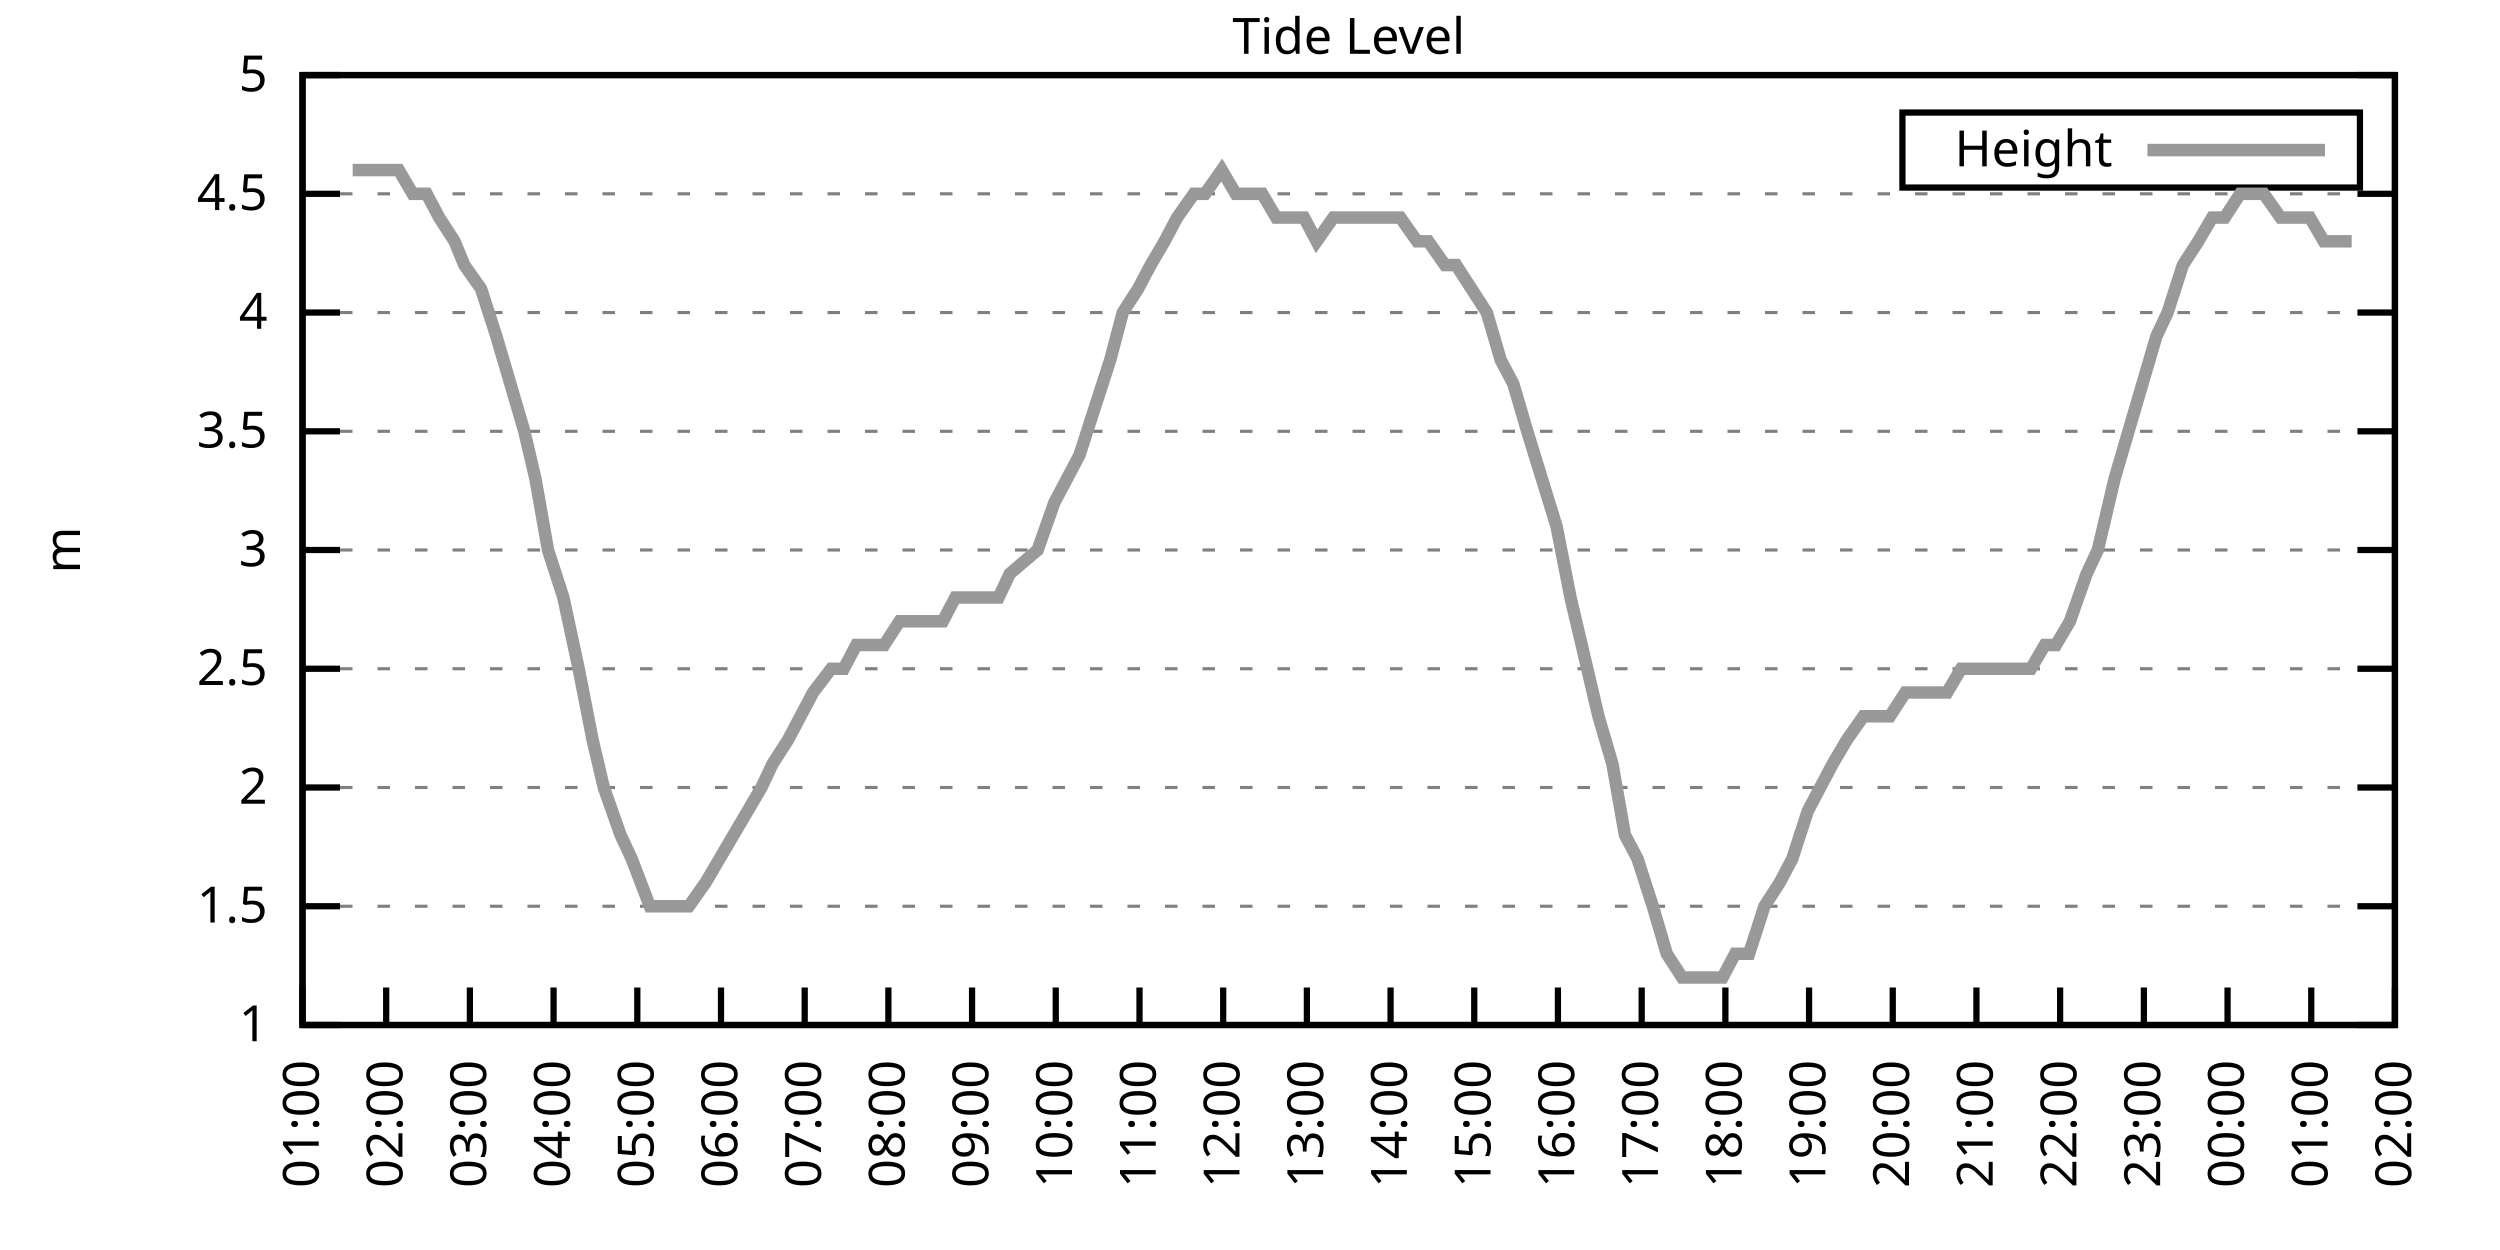
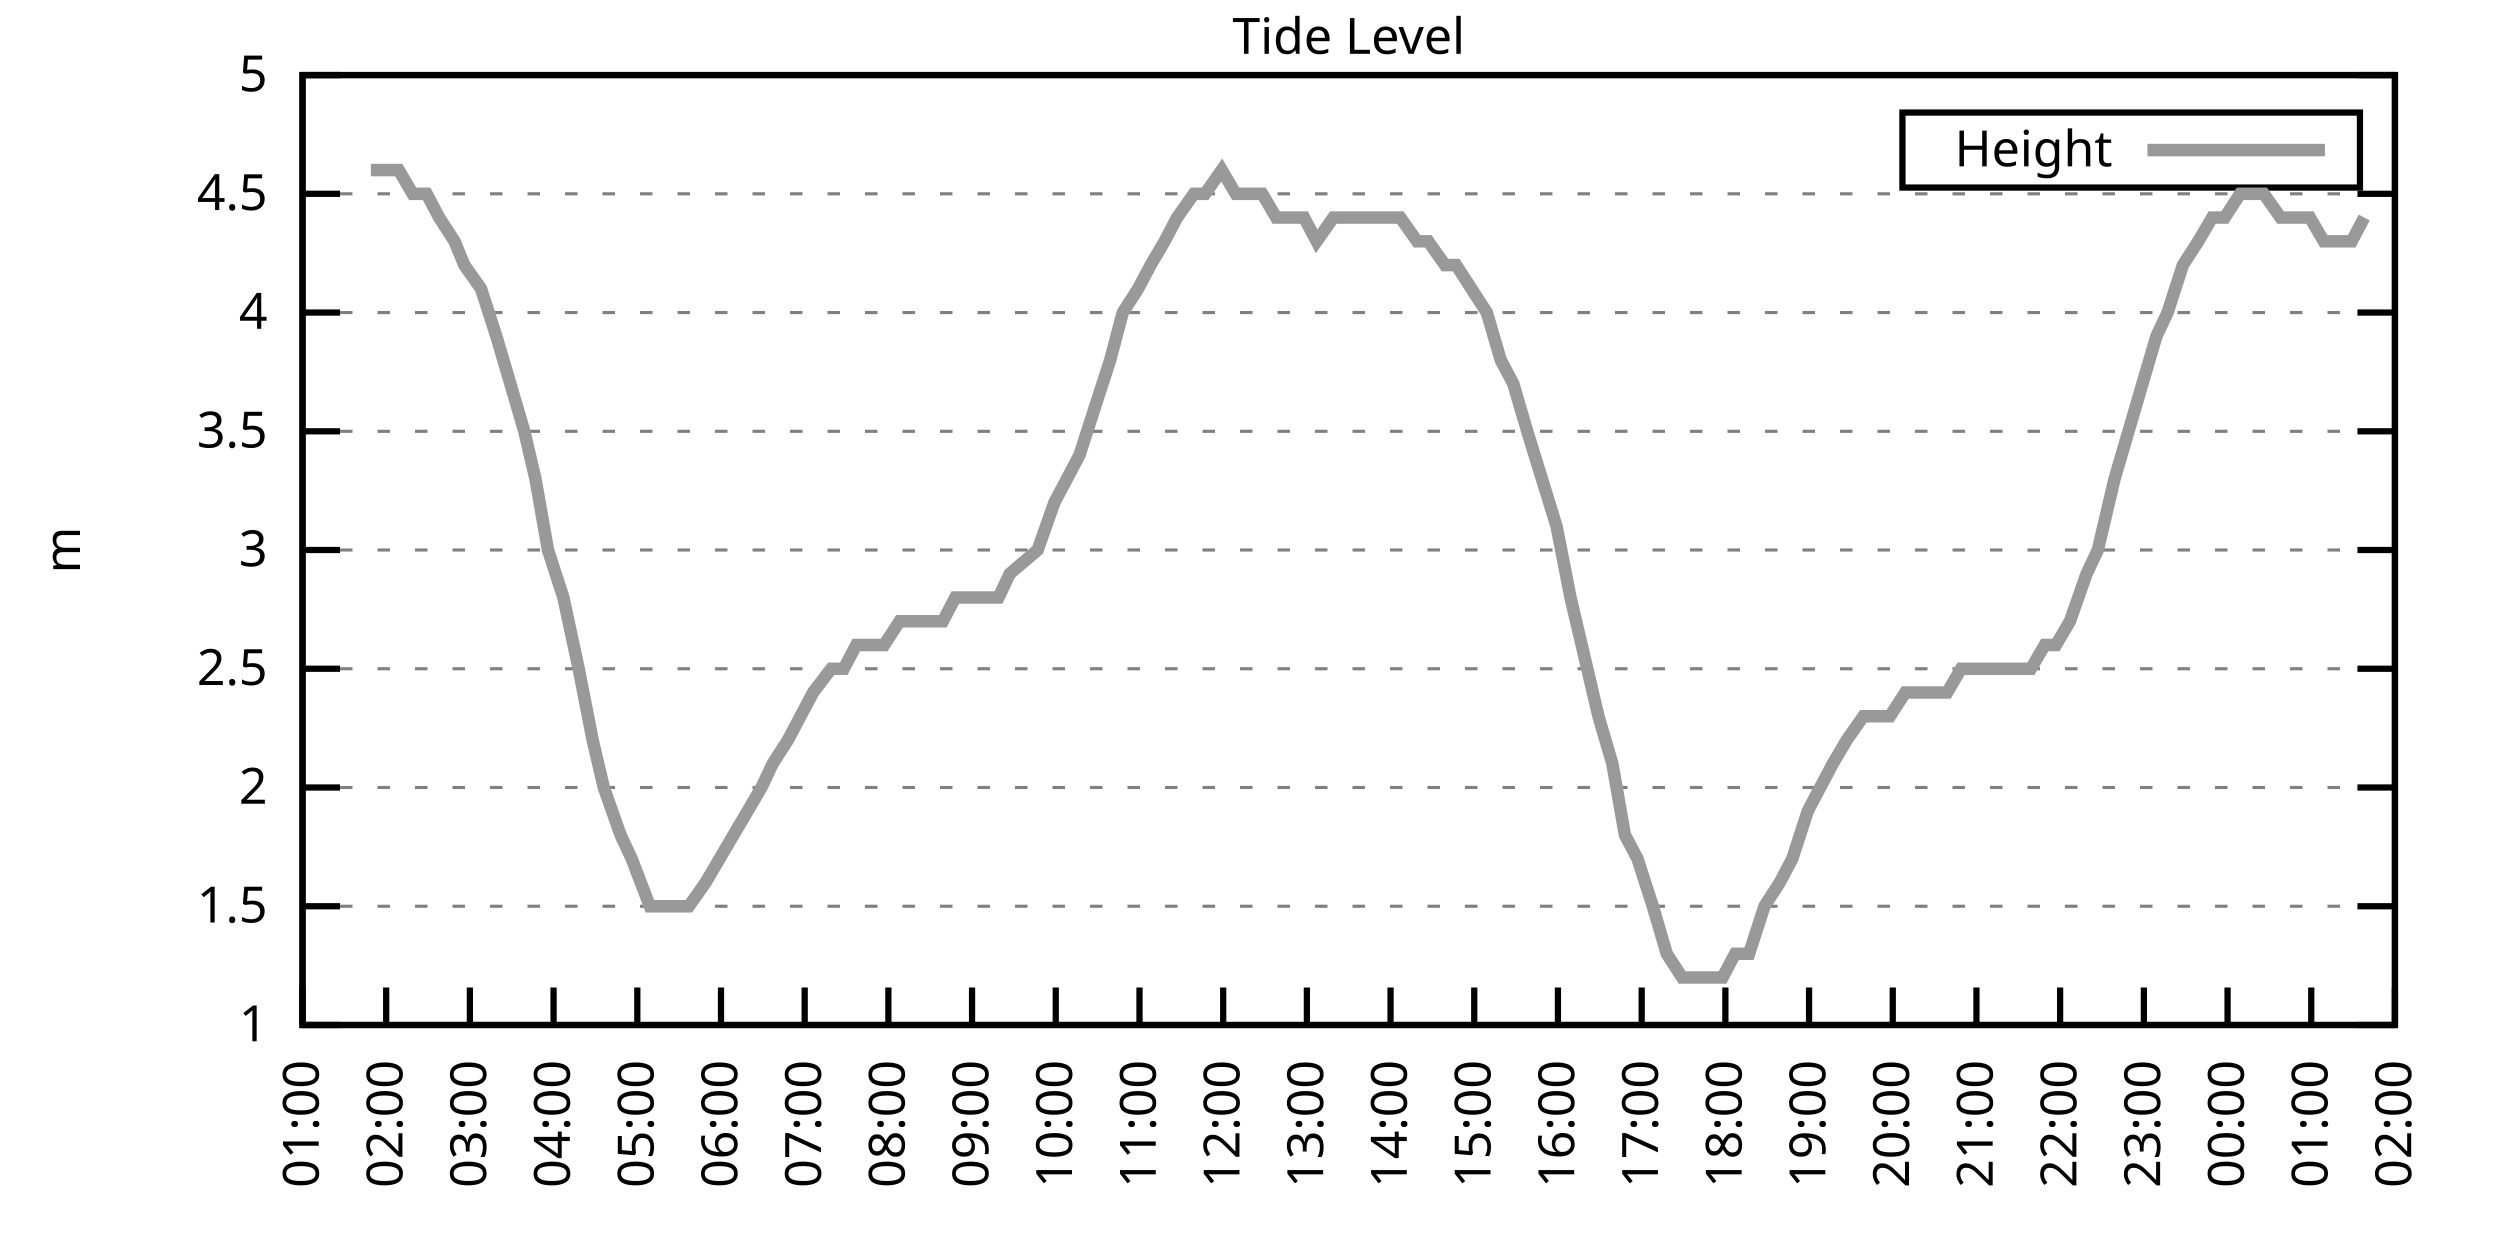
<svg xmlns="http://www.w3.org/2000/svg" xmlns:xlink="http://www.w3.org/1999/xlink" width="400" height="200" viewBox="0 0 400 200">
  <g id="gnuplot_canvas">
    <rect x="0" y="0" width="400" height="200" fill="none" />
    <defs>
      <circle id="gpDot" r="0.5" stroke-width="0.5" stroke="currentColor" />
      <path id="gpPt0" stroke-width="0.333" stroke="currentColor" d="M-1,0 h2 M0,-1 v2" />
      <path id="gpPt1" stroke-width="0.333" stroke="currentColor" d="M-1,-1 L1,1 M1,-1 L-1,1" />
      <path id="gpPt2" stroke-width="0.333" stroke="currentColor" d="M-1,0 L1,0 M0,-1 L0,1 M-1,-1 L1,1 M-1,1 L1,-1" />
      <rect id="gpPt3" stroke-width="0.333" stroke="currentColor" x="-1" y="-1" width="2" height="2" />
      <rect id="gpPt4" stroke-width="0.333" stroke="currentColor" fill="currentColor" x="-1" y="-1" width="2" height="2" />
      <circle id="gpPt5" stroke-width="0.333" stroke="currentColor" cx="0" cy="0" r="1" />
      <use xlink:href="#gpPt5" id="gpPt6" fill="currentColor" stroke="none" />
      <path id="gpPt7" stroke-width="0.333" stroke="currentColor" d="M0,-1.33 L-1.33,0.67 L1.33,0.67 z" />
      <use xlink:href="#gpPt7" id="gpPt8" fill="currentColor" stroke="none" />
      <use xlink:href="#gpPt7" id="gpPt9" stroke="currentColor" transform="rotate(180)" />
      <use xlink:href="#gpPt9" id="gpPt10" fill="currentColor" stroke="none" />
      <use xlink:href="#gpPt3" id="gpPt11" stroke="currentColor" transform="rotate(45)" />
      <use xlink:href="#gpPt11" id="gpPt12" fill="currentColor" stroke="none" />
      <path id="gpPt13" stroke-width="0.333" stroke="currentColor" d="M0,1.330 L1.265,0.411 L0.782,-1.067 L-0.782,-1.076 L-1.265,0.411 z" />
      <use xlink:href="#gpPt13" id="gpPt14" fill="currentColor" stroke="none" />
      <filter id="textbox" filterUnits="objectBoundingBox" x="0" y="0" height="1" width="1">
        <feFlood flood-color="white" flood-opacity="1" result="bgnd" />
        <feComposite in="SourceGraphic" in2="bgnd" operator="atop" />
      </filter>
      <filter id="greybox" filterUnits="objectBoundingBox" x="0" y="0" height="1" width="1">
        <feFlood flood-color="lightgrey" flood-opacity="1" result="grey" />
        <feComposite in="SourceGraphic" in2="grey" operator="atop" />
      </filter>
    </defs>
    <g fill="none" color="white" stroke="currentColor" stroke-width="1.00" stroke-linecap="butt" stroke-linejoin="miter">
</g>
    <g fill="none" color="black" stroke="currentColor" stroke-width="1.00" stroke-linecap="butt" stroke-linejoin="miter">
      <g stroke="none" shape-rendering="crispEdges">
        <polygon fill="rgb(255, 255, 255)" points="48.40,164.00 383.18,164.00 383.18,12.02 48.40,12.02 " />
      </g>
    </g>
    <g fill="none" color="black" stroke="currentColor" stroke-width="1.00" stroke-linecap="butt" stroke-linejoin="miter">
</g>
    <g fill="none" color="black" stroke="black" stroke-width="0.50" stroke-linecap="butt" stroke-linejoin="miter">
</g>
    <g fill="none" color="gray" stroke="currentColor" stroke-width="0.50" stroke-linecap="butt" stroke-linejoin="miter">
      <path stroke="gray" stroke-dasharray="2,4" class="gridline" d="M48.40,164.00 L383.19,164.00  " />
    </g>
    <g fill="none" color="gray" stroke="gray" stroke-width="1.00" stroke-linecap="butt" stroke-linejoin="miter">
</g>
    <g fill="none" color="black" stroke="currentColor" stroke-width="1.00" stroke-linecap="butt" stroke-linejoin="miter">
      <path stroke="black" d="M48.40,164.00 L54.40,164.00 M383.19,164.00 L377.19,164.00  " />
      <g transform="translate(42.80,166.60)" stroke="none" fill="black" font-family="Sans" font-size="8.00" text-anchor="end">
        <text>
          <tspan font-family="Sans"> 1</tspan>
        </text>
      </g>
    </g>
    <g fill="none" color="black" stroke="currentColor" stroke-width="1.00" stroke-linecap="butt" stroke-linejoin="miter">
</g>
    <g fill="none" color="black" stroke="black" stroke-width="0.50" stroke-linecap="butt" stroke-linejoin="miter">
</g>
    <g fill="none" color="gray" stroke="currentColor" stroke-width="0.50" stroke-linecap="butt" stroke-linejoin="miter">
      <path stroke="gray" stroke-dasharray="2,4" class="gridline" d="M48.40,145.00 L383.19,145.00  " />
    </g>
    <g fill="none" color="gray" stroke="gray" stroke-width="1.00" stroke-linecap="butt" stroke-linejoin="miter">
</g>
    <g fill="none" color="black" stroke="currentColor" stroke-width="1.00" stroke-linecap="butt" stroke-linejoin="miter">
      <path stroke="black" d="M48.40,145.00 L54.40,145.00 M383.19,145.00 L377.19,145.00  " />
      <g transform="translate(42.80,147.60)" stroke="none" fill="black" font-family="Sans" font-size="8.00" text-anchor="end">
        <text>
          <tspan font-family="Sans"> 1.5</tspan>
        </text>
      </g>
    </g>
    <g fill="none" color="black" stroke="currentColor" stroke-width="1.00" stroke-linecap="butt" stroke-linejoin="miter">
</g>
    <g fill="none" color="black" stroke="black" stroke-width="0.50" stroke-linecap="butt" stroke-linejoin="miter">
</g>
    <g fill="none" color="gray" stroke="currentColor" stroke-width="0.50" stroke-linecap="butt" stroke-linejoin="miter">
      <path stroke="gray" stroke-dasharray="2,4" class="gridline" d="M48.40,126.00 L383.19,126.00  " />
    </g>
    <g fill="none" color="gray" stroke="gray" stroke-width="1.00" stroke-linecap="butt" stroke-linejoin="miter">
</g>
    <g fill="none" color="black" stroke="currentColor" stroke-width="1.00" stroke-linecap="butt" stroke-linejoin="miter">
      <path stroke="black" d="M48.40,126.00 L54.40,126.00 M383.19,126.00 L377.19,126.00  " />
      <g transform="translate(42.80,128.60)" stroke="none" fill="black" font-family="Sans" font-size="8.00" text-anchor="end">
        <text>
          <tspan font-family="Sans"> 2</tspan>
        </text>
      </g>
    </g>
    <g fill="none" color="black" stroke="currentColor" stroke-width="1.00" stroke-linecap="butt" stroke-linejoin="miter">
</g>
    <g fill="none" color="black" stroke="black" stroke-width="0.50" stroke-linecap="butt" stroke-linejoin="miter">
</g>
    <g fill="none" color="gray" stroke="currentColor" stroke-width="0.50" stroke-linecap="butt" stroke-linejoin="miter">
      <path stroke="gray" stroke-dasharray="2,4" class="gridline" d="M48.40,107.00 L383.19,107.00  " />
    </g>
    <g fill="none" color="gray" stroke="gray" stroke-width="1.00" stroke-linecap="butt" stroke-linejoin="miter">
</g>
    <g fill="none" color="black" stroke="currentColor" stroke-width="1.00" stroke-linecap="butt" stroke-linejoin="miter">
      <path stroke="black" d="M48.40,107.00 L54.40,107.00 M383.19,107.00 L377.19,107.00  " />
      <g transform="translate(42.80,109.60)" stroke="none" fill="black" font-family="Sans" font-size="8.00" text-anchor="end">
        <text>
          <tspan font-family="Sans"> 2.5</tspan>
        </text>
      </g>
    </g>
    <g fill="none" color="black" stroke="currentColor" stroke-width="1.00" stroke-linecap="butt" stroke-linejoin="miter">
</g>
    <g fill="none" color="black" stroke="black" stroke-width="0.50" stroke-linecap="butt" stroke-linejoin="miter">
</g>
    <g fill="none" color="gray" stroke="currentColor" stroke-width="0.50" stroke-linecap="butt" stroke-linejoin="miter">
      <path stroke="gray" stroke-dasharray="2,4" class="gridline" d="M48.40,88.00 L383.19,88.00  " />
    </g>
    <g fill="none" color="gray" stroke="gray" stroke-width="1.00" stroke-linecap="butt" stroke-linejoin="miter">
</g>
    <g fill="none" color="black" stroke="currentColor" stroke-width="1.00" stroke-linecap="butt" stroke-linejoin="miter">
      <path stroke="black" d="M48.40,88.00 L54.40,88.00 M383.19,88.00 L377.19,88.00  " />
      <g transform="translate(42.80,90.60)" stroke="none" fill="black" font-family="Sans" font-size="8.00" text-anchor="end">
        <text>
          <tspan font-family="Sans"> 3</tspan>
        </text>
      </g>
    </g>
    <g fill="none" color="black" stroke="currentColor" stroke-width="1.00" stroke-linecap="butt" stroke-linejoin="miter">
</g>
    <g fill="none" color="black" stroke="black" stroke-width="0.50" stroke-linecap="butt" stroke-linejoin="miter">
</g>
    <g fill="none" color="gray" stroke="currentColor" stroke-width="0.50" stroke-linecap="butt" stroke-linejoin="miter">
      <path stroke="gray" stroke-dasharray="2,4" class="gridline" d="M48.40,69.01 L383.19,69.01  " />
    </g>
    <g fill="none" color="gray" stroke="gray" stroke-width="1.00" stroke-linecap="butt" stroke-linejoin="miter">
</g>
    <g fill="none" color="black" stroke="currentColor" stroke-width="1.00" stroke-linecap="butt" stroke-linejoin="miter">
      <path stroke="black" d="M48.40,69.01 L54.40,69.01 M383.19,69.01 L377.19,69.01  " />
      <g transform="translate(42.80,71.61)" stroke="none" fill="black" font-family="Sans" font-size="8.00" text-anchor="end">
        <text>
          <tspan font-family="Sans"> 3.5</tspan>
        </text>
      </g>
    </g>
    <g fill="none" color="black" stroke="currentColor" stroke-width="1.00" stroke-linecap="butt" stroke-linejoin="miter">
</g>
    <g fill="none" color="black" stroke="black" stroke-width="0.50" stroke-linecap="butt" stroke-linejoin="miter">
</g>
    <g fill="none" color="gray" stroke="currentColor" stroke-width="0.50" stroke-linecap="butt" stroke-linejoin="miter">
      <path stroke="gray" stroke-dasharray="2,4" class="gridline" d="M48.40,50.01 L383.19,50.01  " />
    </g>
    <g fill="none" color="gray" stroke="gray" stroke-width="1.00" stroke-linecap="butt" stroke-linejoin="miter">
</g>
    <g fill="none" color="black" stroke="currentColor" stroke-width="1.00" stroke-linecap="butt" stroke-linejoin="miter">
      <path stroke="black" d="M48.40,50.01 L54.40,50.01 M383.19,50.01 L377.19,50.01  " />
      <g transform="translate(42.80,52.61)" stroke="none" fill="black" font-family="Sans" font-size="8.00" text-anchor="end">
        <text>
          <tspan font-family="Sans"> 4</tspan>
        </text>
      </g>
    </g>
    <g fill="none" color="black" stroke="currentColor" stroke-width="1.00" stroke-linecap="butt" stroke-linejoin="miter">
</g>
    <g fill="none" color="black" stroke="black" stroke-width="0.50" stroke-linecap="butt" stroke-linejoin="miter">
</g>
    <g fill="none" color="gray" stroke="currentColor" stroke-width="0.50" stroke-linecap="butt" stroke-linejoin="miter">
      <path stroke="gray" stroke-dasharray="2,4" class="gridline" d="M48.40,31.01 L383.19,31.01  " />
    </g>
    <g fill="none" color="gray" stroke="gray" stroke-width="1.00" stroke-linecap="butt" stroke-linejoin="miter">
</g>
    <g fill="none" color="black" stroke="currentColor" stroke-width="1.00" stroke-linecap="butt" stroke-linejoin="miter">
      <path stroke="black" d="M48.40,31.01 L54.40,31.01 M383.19,31.01 L377.19,31.01  " />
      <g transform="translate(42.80,33.61)" stroke="none" fill="black" font-family="Sans" font-size="8.00" text-anchor="end">
        <text>
          <tspan font-family="Sans"> 4.5</tspan>
        </text>
      </g>
    </g>
    <g fill="none" color="black" stroke="currentColor" stroke-width="1.00" stroke-linecap="butt" stroke-linejoin="miter">
</g>
    <g fill="none" color="black" stroke="black" stroke-width="0.50" stroke-linecap="butt" stroke-linejoin="miter">
</g>
    <g fill="none" color="gray" stroke="currentColor" stroke-width="0.50" stroke-linecap="butt" stroke-linejoin="miter">
      <path stroke="gray" stroke-dasharray="2,4" class="gridline" d="M48.40,12.01 L383.19,12.01  " />
    </g>
    <g fill="none" color="gray" stroke="gray" stroke-width="1.00" stroke-linecap="butt" stroke-linejoin="miter">
</g>
    <g fill="none" color="black" stroke="currentColor" stroke-width="1.00" stroke-linecap="butt" stroke-linejoin="miter">
      <path stroke="black" d="M48.40,12.01 L54.40,12.01 M383.19,12.01 L377.19,12.01  " />
      <g transform="translate(42.80,14.61)" stroke="none" fill="black" font-family="Sans" font-size="8.00" text-anchor="end">
        <text>
          <tspan font-family="Sans"> 5</tspan>
        </text>
      </g>
    </g>
    <g fill="none" color="black" stroke="currentColor" stroke-width="1.00" stroke-linecap="butt" stroke-linejoin="miter">
      <path stroke="black" d="M48.40,164.00 L48.40,158.00  " />
      <g transform="translate(51.00,169.60) rotate(270.00)" stroke="none" fill="black" font-family="Sans" font-size="8.00" text-anchor="end">
        <text>
          <tspan font-family="Sans">01:00</tspan>
        </text>
      </g>
    </g>
    <g fill="none" color="black" stroke="currentColor" stroke-width="1.00" stroke-linecap="butt" stroke-linejoin="miter">
      <path stroke="black" d="M61.79,164.00 L61.79,158.00  " />
      <g transform="translate(64.39,169.60) rotate(270.00)" stroke="none" fill="black" font-family="Sans" font-size="8.00" text-anchor="end">
        <text>
          <tspan font-family="Sans">02:00</tspan>
        </text>
      </g>
    </g>
    <g fill="none" color="black" stroke="currentColor" stroke-width="1.00" stroke-linecap="butt" stroke-linejoin="miter">
      <path stroke="black" d="M75.18,164.00 L75.18,158.00  " />
      <g transform="translate(77.78,169.60) rotate(270.00)" stroke="none" fill="black" font-family="Sans" font-size="8.00" text-anchor="end">
        <text>
          <tspan font-family="Sans">03:00</tspan>
        </text>
      </g>
    </g>
    <g fill="none" color="black" stroke="currentColor" stroke-width="1.00" stroke-linecap="butt" stroke-linejoin="miter">
      <path stroke="black" d="M88.57,164.00 L88.57,158.00  " />
      <g transform="translate(91.17,169.60) rotate(270.00)" stroke="none" fill="black" font-family="Sans" font-size="8.00" text-anchor="end">
        <text>
          <tspan font-family="Sans">04:00</tspan>
        </text>
      </g>
    </g>
    <g fill="none" color="black" stroke="currentColor" stroke-width="1.00" stroke-linecap="butt" stroke-linejoin="miter">
      <path stroke="black" d="M101.97,164.00 L101.97,158.00  " />
      <g transform="translate(104.57,169.60) rotate(270.00)" stroke="none" fill="black" font-family="Sans" font-size="8.00" text-anchor="end">
        <text>
          <tspan font-family="Sans">05:00</tspan>
        </text>
      </g>
    </g>
    <g fill="none" color="black" stroke="currentColor" stroke-width="1.00" stroke-linecap="butt" stroke-linejoin="miter">
      <path stroke="black" d="M115.36,164.00 L115.36,158.00  " />
      <g transform="translate(117.96,169.60) rotate(270.00)" stroke="none" fill="black" font-family="Sans" font-size="8.00" text-anchor="end">
        <text>
          <tspan font-family="Sans">06:00</tspan>
        </text>
      </g>
    </g>
    <g fill="none" color="black" stroke="currentColor" stroke-width="1.00" stroke-linecap="butt" stroke-linejoin="miter">
      <path stroke="black" d="M128.75,164.00 L128.75,158.00  " />
      <g transform="translate(131.35,169.60) rotate(270.00)" stroke="none" fill="black" font-family="Sans" font-size="8.00" text-anchor="end">
        <text>
          <tspan font-family="Sans">07:00</tspan>
        </text>
      </g>
    </g>
    <g fill="none" color="black" stroke="currentColor" stroke-width="1.00" stroke-linecap="butt" stroke-linejoin="miter">
      <path stroke="black" d="M142.14,164.00 L142.14,158.00  " />
      <g transform="translate(144.74,169.60) rotate(270.00)" stroke="none" fill="black" font-family="Sans" font-size="8.00" text-anchor="end">
        <text>
          <tspan font-family="Sans">08:00</tspan>
        </text>
      </g>
    </g>
    <g fill="none" color="black" stroke="currentColor" stroke-width="1.00" stroke-linecap="butt" stroke-linejoin="miter">
      <path stroke="black" d="M155.53,164.00 L155.53,158.00  " />
      <g transform="translate(158.13,169.60) rotate(270.00)" stroke="none" fill="black" font-family="Sans" font-size="8.00" text-anchor="end">
        <text>
          <tspan font-family="Sans">09:00</tspan>
        </text>
      </g>
    </g>
    <g fill="none" color="black" stroke="currentColor" stroke-width="1.00" stroke-linecap="butt" stroke-linejoin="miter">
      <path stroke="black" d="M168.92,164.00 L168.92,158.00  " />
      <g transform="translate(171.52,169.60) rotate(270.00)" stroke="none" fill="black" font-family="Sans" font-size="8.00" text-anchor="end">
        <text>
          <tspan font-family="Sans">10:00</tspan>
        </text>
      </g>
    </g>
    <g fill="none" color="black" stroke="currentColor" stroke-width="1.00" stroke-linecap="butt" stroke-linejoin="miter">
      <path stroke="black" d="M182.32,164.00 L182.32,158.00  " />
      <g transform="translate(184.92,169.60) rotate(270.00)" stroke="none" fill="black" font-family="Sans" font-size="8.00" text-anchor="end">
        <text>
          <tspan font-family="Sans">11:00</tspan>
        </text>
      </g>
    </g>
    <g fill="none" color="black" stroke="currentColor" stroke-width="1.00" stroke-linecap="butt" stroke-linejoin="miter">
      <path stroke="black" d="M195.71,164.00 L195.71,158.00  " />
      <g transform="translate(198.31,169.60) rotate(270.00)" stroke="none" fill="black" font-family="Sans" font-size="8.00" text-anchor="end">
        <text>
          <tspan font-family="Sans">12:00</tspan>
        </text>
      </g>
    </g>
    <g fill="none" color="black" stroke="currentColor" stroke-width="1.00" stroke-linecap="butt" stroke-linejoin="miter">
      <path stroke="black" d="M209.10,164.00 L209.10,158.00  " />
      <g transform="translate(211.70,169.60) rotate(270.00)" stroke="none" fill="black" font-family="Sans" font-size="8.00" text-anchor="end">
        <text>
          <tspan font-family="Sans">13:00</tspan>
        </text>
      </g>
    </g>
    <g fill="none" color="black" stroke="currentColor" stroke-width="1.00" stroke-linecap="butt" stroke-linejoin="miter">
      <path stroke="black" d="M222.49,164.00 L222.49,158.00  " />
      <g transform="translate(225.09,169.60) rotate(270.00)" stroke="none" fill="black" font-family="Sans" font-size="8.00" text-anchor="end">
        <text>
          <tspan font-family="Sans">14:00</tspan>
        </text>
      </g>
    </g>
    <g fill="none" color="black" stroke="currentColor" stroke-width="1.00" stroke-linecap="butt" stroke-linejoin="miter">
      <path stroke="black" d="M235.88,164.00 L235.88,158.00  " />
      <g transform="translate(238.48,169.60) rotate(270.00)" stroke="none" fill="black" font-family="Sans" font-size="8.00" text-anchor="end">
        <text>
          <tspan font-family="Sans">15:00</tspan>
        </text>
      </g>
    </g>
    <g fill="none" color="black" stroke="currentColor" stroke-width="1.00" stroke-linecap="butt" stroke-linejoin="miter">
      <path stroke="black" d="M249.27,164.00 L249.27,158.00  " />
      <g transform="translate(251.87,169.60) rotate(270.00)" stroke="none" fill="black" font-family="Sans" font-size="8.00" text-anchor="end">
        <text>
          <tspan font-family="Sans">16:00</tspan>
        </text>
      </g>
    </g>
    <g fill="none" color="black" stroke="currentColor" stroke-width="1.00" stroke-linecap="butt" stroke-linejoin="miter">
      <path stroke="black" d="M262.67,164.00 L262.67,158.00  " />
      <g transform="translate(265.27,169.60) rotate(270.00)" stroke="none" fill="black" font-family="Sans" font-size="8.00" text-anchor="end">
        <text>
          <tspan font-family="Sans">17:00</tspan>
        </text>
      </g>
    </g>
    <g fill="none" color="black" stroke="currentColor" stroke-width="1.00" stroke-linecap="butt" stroke-linejoin="miter">
      <path stroke="black" d="M276.06,164.00 L276.06,158.00  " />
      <g transform="translate(278.66,169.60) rotate(270.00)" stroke="none" fill="black" font-family="Sans" font-size="8.00" text-anchor="end">
        <text>
          <tspan font-family="Sans">18:00</tspan>
        </text>
      </g>
    </g>
    <g fill="none" color="black" stroke="currentColor" stroke-width="1.00" stroke-linecap="butt" stroke-linejoin="miter">
      <path stroke="black" d="M289.45,164.00 L289.45,158.00  " />
      <g transform="translate(292.05,169.60) rotate(270.00)" stroke="none" fill="black" font-family="Sans" font-size="8.00" text-anchor="end">
        <text>
          <tspan font-family="Sans">19:00</tspan>
        </text>
      </g>
    </g>
    <g fill="none" color="black" stroke="currentColor" stroke-width="1.00" stroke-linecap="butt" stroke-linejoin="miter">
      <path stroke="black" d="M302.84,164.00 L302.84,158.00  " />
      <g transform="translate(305.44,169.60) rotate(270.00)" stroke="none" fill="black" font-family="Sans" font-size="8.00" text-anchor="end">
        <text>
          <tspan font-family="Sans">20:00</tspan>
        </text>
      </g>
    </g>
    <g fill="none" color="black" stroke="currentColor" stroke-width="1.00" stroke-linecap="butt" stroke-linejoin="miter">
      <path stroke="black" d="M316.23,164.00 L316.23,158.00  " />
      <g transform="translate(318.83,169.60) rotate(270.00)" stroke="none" fill="black" font-family="Sans" font-size="8.00" text-anchor="end">
        <text>
          <tspan font-family="Sans">21:00</tspan>
        </text>
      </g>
    </g>
    <g fill="none" color="black" stroke="currentColor" stroke-width="1.00" stroke-linecap="butt" stroke-linejoin="miter">
      <path stroke="black" d="M329.62,164.00 L329.62,158.00  " />
      <g transform="translate(332.22,169.60) rotate(270.00)" stroke="none" fill="black" font-family="Sans" font-size="8.00" text-anchor="end">
        <text>
          <tspan font-family="Sans">22:00</tspan>
        </text>
      </g>
    </g>
    <g fill="none" color="black" stroke="currentColor" stroke-width="1.00" stroke-linecap="butt" stroke-linejoin="miter">
      <path stroke="black" d="M343.02,164.00 L343.02,158.00  " />
      <g transform="translate(345.62,169.60) rotate(270.00)" stroke="none" fill="black" font-family="Sans" font-size="8.00" text-anchor="end">
        <text>
          <tspan font-family="Sans">23:00</tspan>
        </text>
      </g>
    </g>
    <g fill="none" color="black" stroke="currentColor" stroke-width="1.00" stroke-linecap="butt" stroke-linejoin="miter">
      <path stroke="black" d="M356.41,164.00 L356.41,158.00  " />
      <g transform="translate(359.01,169.60) rotate(270.00)" stroke="none" fill="black" font-family="Sans" font-size="8.00" text-anchor="end">
        <text>
          <tspan font-family="Sans">00:00</tspan>
        </text>
      </g>
    </g>
    <g fill="none" color="black" stroke="currentColor" stroke-width="1.00" stroke-linecap="butt" stroke-linejoin="miter">
      <path stroke="black" d="M369.80,164.00 L369.80,158.00  " />
      <g transform="translate(372.40,169.60) rotate(270.00)" stroke="none" fill="black" font-family="Sans" font-size="8.00" text-anchor="end">
        <text>
          <tspan font-family="Sans">01:00</tspan>
        </text>
      </g>
    </g>
    <g fill="none" color="black" stroke="currentColor" stroke-width="1.00" stroke-linecap="butt" stroke-linejoin="miter">
      <path stroke="black" d="M383.19,164.00 L383.19,158.00  " />
      <g transform="translate(385.79,169.60) rotate(270.00)" stroke="none" fill="black" font-family="Sans" font-size="8.00" text-anchor="end">
        <text>
          <tspan font-family="Sans">02:00</tspan>
        </text>
      </g>
    </g>
    <g fill="none" color="black" stroke="currentColor" stroke-width="1.00" stroke-linecap="butt" stroke-linejoin="miter">
</g>
    <g fill="none" color="black" stroke="currentColor" stroke-width="1.00" stroke-linecap="butt" stroke-linejoin="miter">
      <path stroke="black" d="M48.40,12.01 L48.40,164.00 L383.19,164.00 L383.19,12.01 L48.40,12.01 Z  " />
    </g>
    <g fill="none" color="black" stroke="currentColor" stroke-width="1.00" stroke-linecap="butt" stroke-linejoin="miter">
</g>
    <g fill="none" color="black" stroke="currentColor" stroke-width="1.00" stroke-linecap="butt" stroke-linejoin="miter">
      <path stroke="black" d="M304.39,30.01 L304.39,18.01 L377.59,18.01 L377.59,30.01 L304.39,30.01 Z  " />
    </g>
    <g id="Tide_level_plot_1">
      <g fill="none" color="white" stroke="black" stroke-width="2.00" stroke-linecap="butt" stroke-linejoin="miter">
</g>
      <g fill="none" color="black" stroke="currentColor" stroke-width="2.00" stroke-linecap="butt" stroke-linejoin="miter">
        <g transform="translate(337.99,26.61)" stroke="none" fill="black" font-family="Sans" font-size="8.00" text-anchor="end">
          <text>
            <tspan font-family="Sans">Height</tspan>
          </text>
        </g>
      </g>
      <g fill="none" color="black" stroke="currentColor" stroke-width="2.00" stroke-linecap="butt" stroke-linejoin="miter">
-         <path stroke="rgb(153, 153, 153)" d="M343.59,24.01 L371.99,24.01 M56.43,27.21 L59.34,27.21 L61.12,27.21 L63.80,27.21 L66.03,31.01 L68.26,31.01   L70.27,34.81 L72.73,38.61 L74.29,42.41 L76.97,46.21 L79.42,53.81 L81.66,61.41 L83.89,69.01 L85.67,76.61   L87.68,88.00 L90.14,95.60 L92.59,107.00 L94.82,118.40 L96.61,126.00 L99.29,133.60 L101.07,137.40 L103.98,145.00   L105.76,145.00 L108.22,145.00 L110.22,145.00 L112.90,141.20 L115.13,137.40 L119.60,129.80 L121.83,126.00 L123.62,122.20   L126.07,118.40 L128.08,114.60 L130.09,110.80 L132.99,107.00 L135.00,107.00 L137.01,103.20 L139.69,103.20 L141.47,103.20   L143.93,99.40 L146.16,99.40 L148.61,99.40 L150.85,99.40 L152.85,95.60 L155.31,95.60 L157.54,95.60 L159.77,95.60   L161.56,91.80 L166.02,88.00 L168.70,80.41 L170.71,76.61 L172.72,72.81 L175.17,65.21 L177.63,57.61 L179.64,50.01   L182.09,46.21 L184.10,42.41 L186.33,38.61 L188.34,34.81 L191.02,31.01 L192.81,31.01 L195.48,27.21 L197.72,31.01   L199.95,31.01 L201.96,31.01 L204.19,34.81 L206.64,34.81 L208.65,34.81 L210.66,38.61 L213.34,34.81 L215.57,34.81   L217.58,34.81 L219.59,34.81 L221.82,34.81 L224.05,34.81 L226.73,38.61 L228.52,38.61 L231.20,42.41 L232.98,42.41   L237.89,50.01 L240.12,57.61 L242.13,61.41 L244.36,69.01 L249.05,84.21 L251.28,95.60 L253.07,103.20 L255.75,114.60   L257.98,122.20 L259.99,133.60 L262.00,137.40 L264.45,145.00 L266.68,152.60 L269.14,156.40 L271.37,156.40 L273.38,156.40   L275.61,156.40 L277.62,152.60 L279.85,152.60 L282.31,145.00 L284.76,141.20 L286.77,137.40 L289.23,129.80 L291.23,126.00   L293.24,122.20 L295.48,118.40 L298.15,114.60 L300.39,114.60 L302.39,114.60 L304.85,110.80 L306.86,110.80 L308.87,110.80   L311.54,110.80 L313.78,107.00 L315.79,107.00 L317.79,107.00 L320.47,107.00 L322.48,107.00 L324.94,107.00 L327.17,103.20   L328.95,103.20 L331.19,99.40 L333.86,91.80 L335.65,88.00 L338.33,76.61 L340.56,69.01 L342.79,61.41 L345.02,53.81   L346.81,50.01 L349.26,42.41 L351.72,38.61 L353.95,34.81 L355.96,34.81 L358.42,31.01 L360.65,31.01 L362.21,31.01   L364.89,34.81 L369.58,34.81 L371.81,38.61 L373.82,38.61 L376.27,38.61  " />
+         <path stroke="rgb(153, 153, 153)" d="M343.59,24.01 L371.99,24.01 M59.34,27.21 L61.12,27.21 L63.80,27.21 L66.03,31.01 L68.26,31.01 L70.27,34.81   L72.73,38.61 L74.29,42.41 L76.97,46.21 L79.42,53.81 L81.66,61.41 L83.89,69.01 L85.67,76.61 L87.68,88.00   L90.14,95.60 L92.59,107.00 L94.82,118.40 L96.61,126.00 L99.29,133.60 L101.07,137.40 L103.98,145.00 L105.76,145.00   L108.22,145.00 L110.22,145.00 L112.90,141.20 L115.13,137.40 L119.60,129.80 L121.83,126.00 L123.62,122.20 L126.07,118.40   L128.08,114.60 L130.09,110.80 L132.99,107.00 L135.00,107.00 L137.01,103.20 L139.69,103.20 L141.47,103.20 L143.93,99.40   L146.16,99.40 L148.61,99.40 L150.85,99.40 L152.85,95.60 L155.31,95.60 L157.54,95.60 L159.77,95.60 L161.56,91.80   L166.02,88.00 L168.70,80.41 L170.71,76.61 L172.72,72.81 L175.17,65.21 L177.63,57.61 L179.64,50.01 L182.09,46.21   L184.10,42.41 L186.33,38.61 L188.34,34.81 L191.02,31.01 L192.81,31.01 L195.48,27.21 L197.72,31.01 L199.95,31.01   L201.96,31.01 L204.19,34.81 L206.64,34.81 L208.65,34.81 L210.66,38.61 L213.34,34.81 L215.57,34.81 L217.58,34.81   L219.59,34.81 L221.82,34.81 L224.05,34.81 L226.73,38.61 L228.52,38.61 L231.20,42.41 L232.98,42.41 L237.89,50.01   L240.12,57.61 L242.13,61.41 L244.36,69.01 L249.05,84.21 L251.28,95.60 L253.07,103.20 L255.75,114.60 L257.98,122.20   L259.99,133.60 L262.00,137.40 L264.45,145.00 L266.68,152.60 L269.14,156.40 L271.37,156.40 L273.38,156.40 L275.61,156.40   L277.62,152.60 L279.85,152.60 L282.31,145.00 L284.76,141.20 L286.77,137.40 L289.23,129.80 L291.23,126.00 L293.24,122.20   L295.48,118.40 L298.15,114.60 L300.39,114.60 L302.39,114.60 L304.85,110.80 L306.86,110.80 L308.87,110.80 L311.54,110.80   L313.78,107.00 L315.79,107.00 L317.79,107.00 L320.47,107.00 L322.48,107.00 L324.94,107.00 L327.17,103.20 L328.95,103.20   L331.19,99.40 L333.86,91.80 L335.65,88.00 L338.33,76.61 L340.56,69.01 L342.79,61.41 L345.02,53.81 L346.81,50.01   L349.26,42.41 L351.72,38.61 L353.95,34.81 L355.96,34.81 L358.42,31.01 L360.65,31.01 L362.21,31.01 L364.89,34.81   L369.58,34.81 L371.81,38.61 L373.82,38.61 L376.27,38.61 L378.28,34.81  " />
      </g>
    </g>
    <g fill="none" color="black" stroke="currentColor" stroke-width="2.00" stroke-linecap="butt" stroke-linejoin="miter">
</g>
    <g fill="none" color="black" stroke="black" stroke-width="1.00" stroke-linecap="butt" stroke-linejoin="miter">
</g>
    <g fill="none" color="black" stroke="currentColor" stroke-width="1.00" stroke-linecap="butt" stroke-linejoin="miter">
      <path stroke="black" d="M48.40,12.01 L48.40,164.00 L383.19,164.00 L383.19,12.01 L48.40,12.01 Z  " />
      <g transform="translate(12.80,88.01) rotate(270.00)" stroke="none" fill="black" font-family="Sans" font-size="8.00" text-anchor="middle">
        <text>
          <tspan font-family="Sans">m</tspan>
        </text>
      </g>
    </g>
    <g fill="none" color="black" stroke="currentColor" stroke-width="1.00" stroke-linecap="butt" stroke-linejoin="miter">
</g>
    <g fill="none" color="black" stroke="currentColor" stroke-width="1.00" stroke-linecap="butt" stroke-linejoin="miter">
      <g transform="translate(215.79,8.61)" stroke="none" fill="black" font-family="Sans" font-size="8.00" text-anchor="middle">
        <text>
          <tspan font-family="Sans">Tide Level</tspan>
        </text>
      </g>
    </g>
    <g fill="none" color="black" stroke="currentColor" stroke-width="1.00" stroke-linecap="butt" stroke-linejoin="miter">
</g>
  </g>
</svg>
